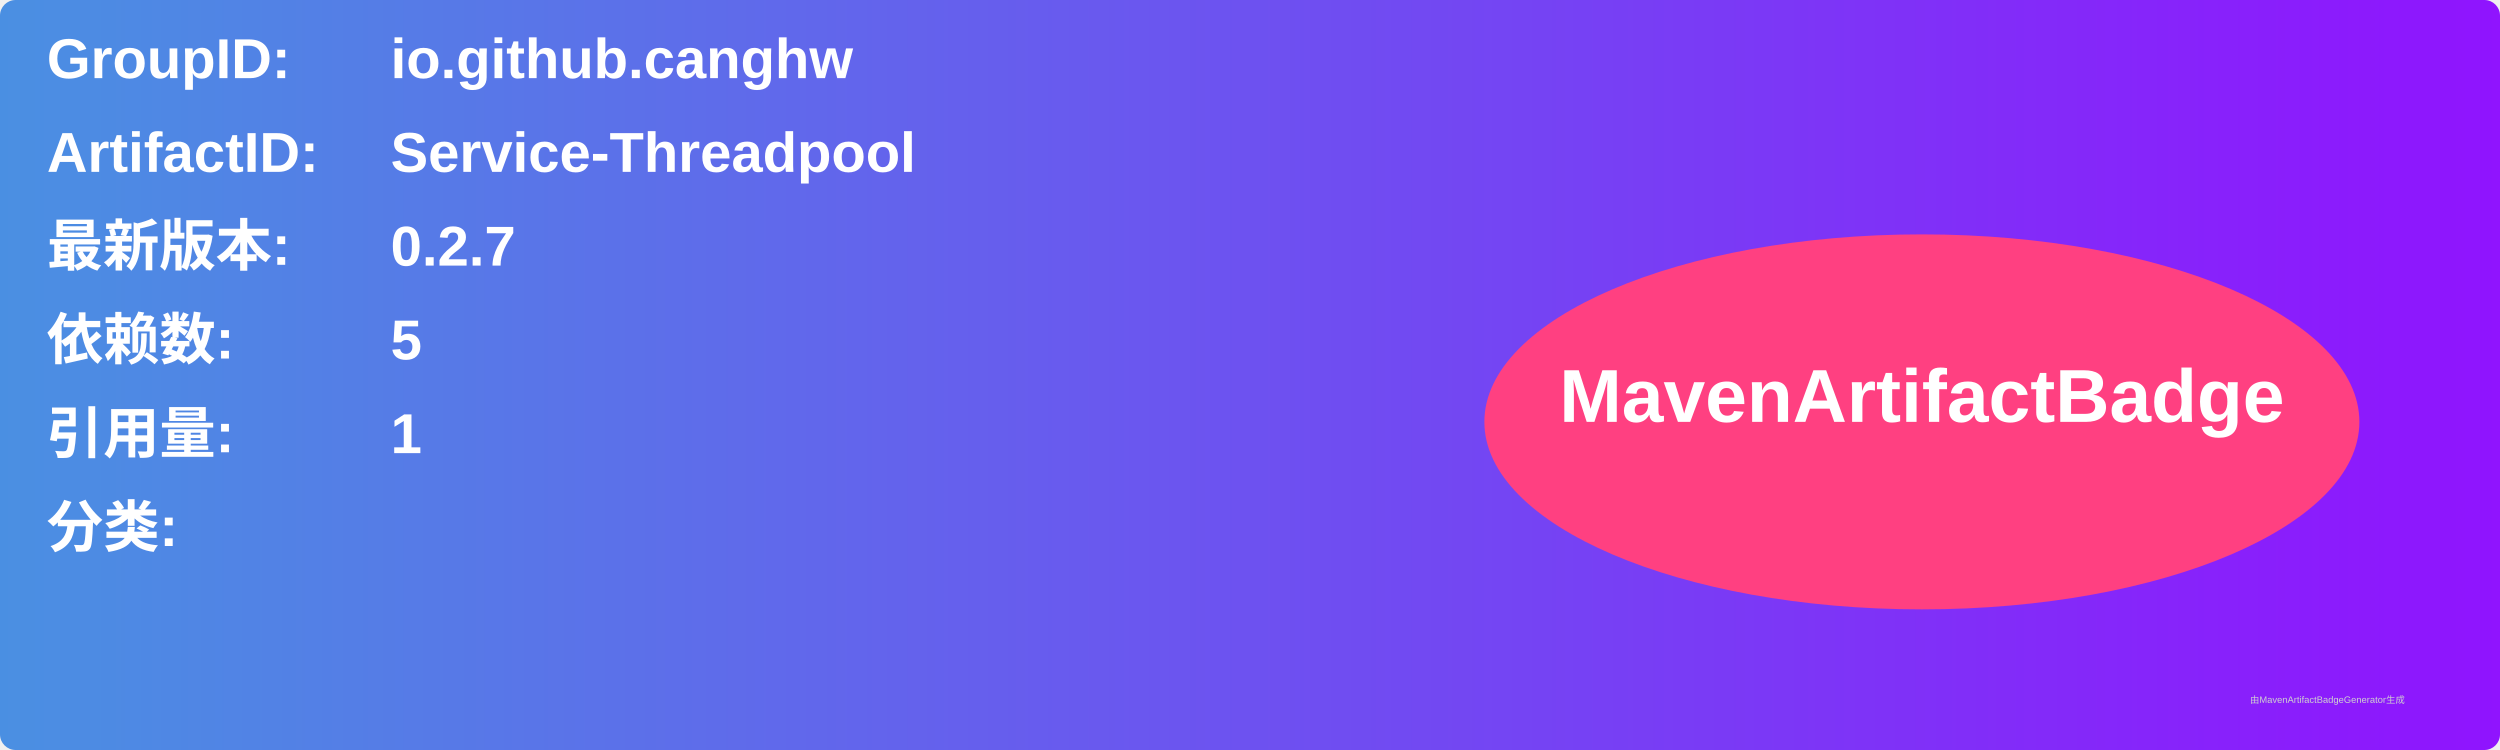
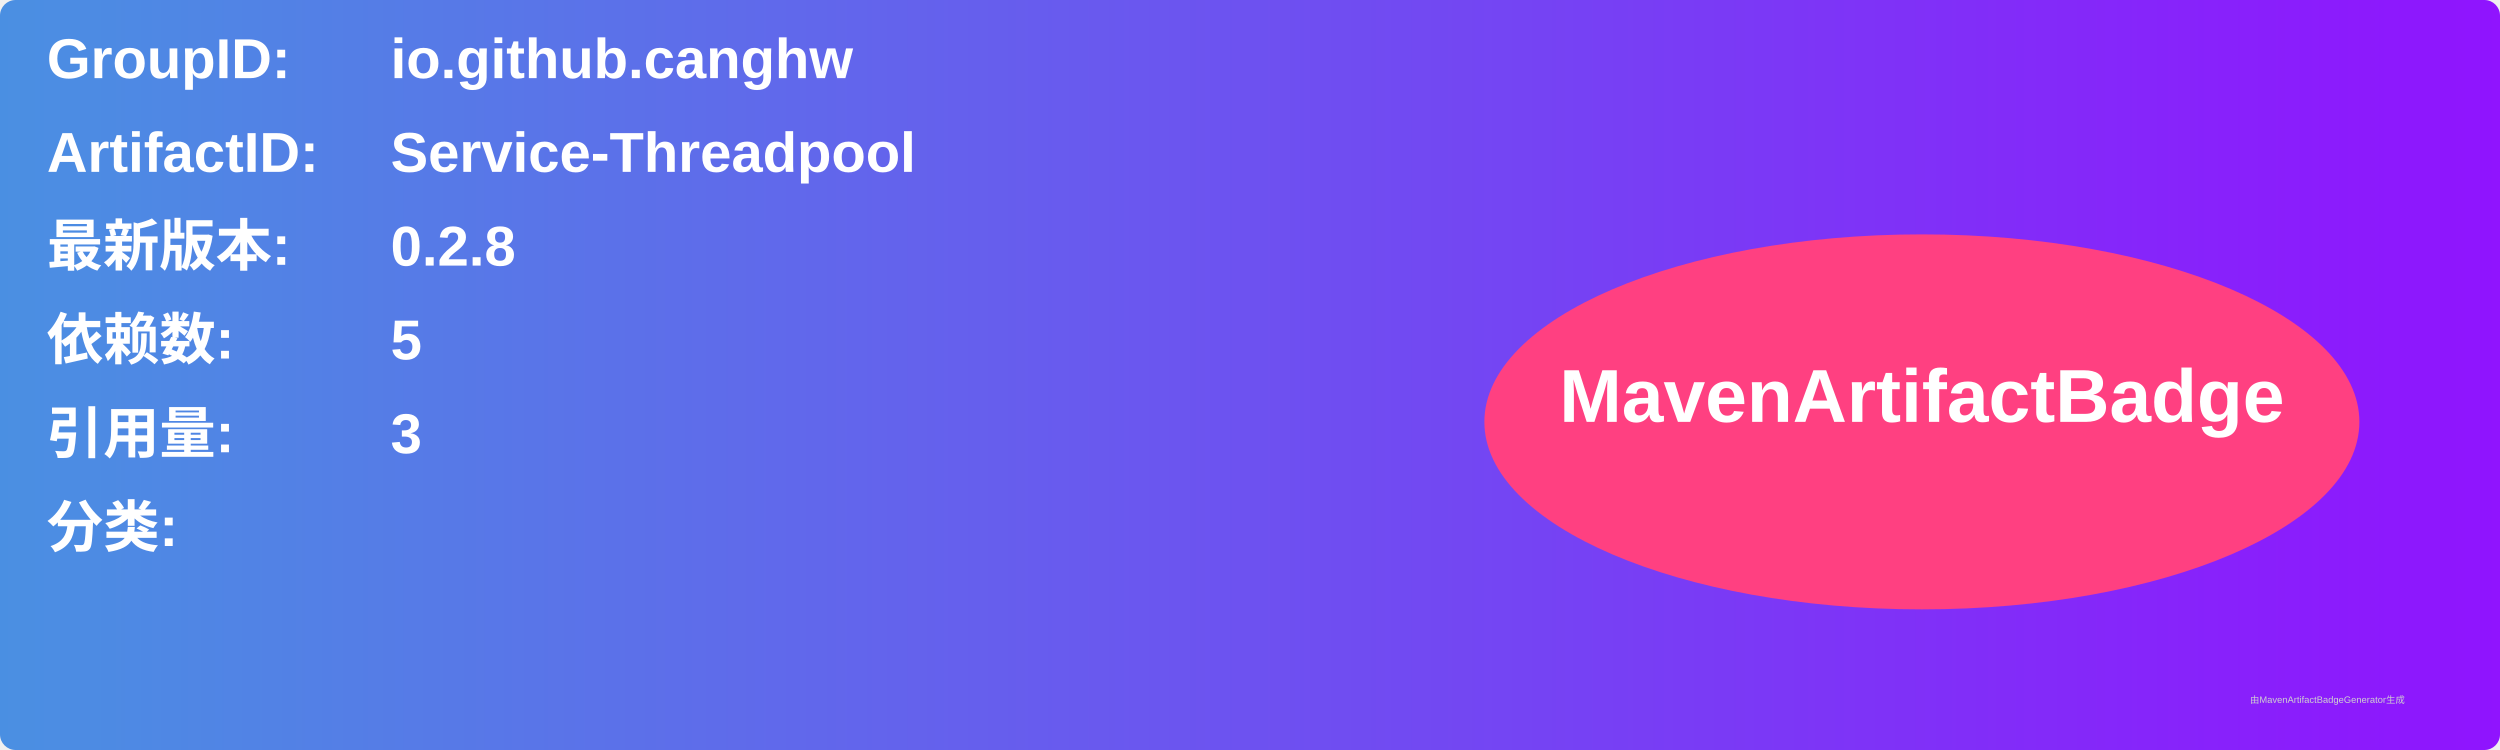
<svg xmlns="http://www.w3.org/2000/svg" width="800" height="240" viewBox="0 0 800 240">
  <linearGradient id="grad" x1="0%" y1="0%" x2="100%" y2="0%">
    <stop offset="0%" stop-color="#4a90e2" />
    <stop offset="100%" stop-color="#9013fe" />
  </linearGradient>
  <rect width="100%" height="100%" rx="5" ry="5" fill="url(#grad)" />
  <g transform="translate(15, 15)">
    <text x="0" y="10" font-family="Arial" font-size="18" fill="white" font-weight="bold" width="260">GroupID:</text>
    <text x="110" y="10" font-family="Arial" font-size="18" fill="white" font-weight="bold" width="460">io.github.canghw</text>
    <text x="0" y="40" font-family="Arial" font-size="18" fill="white" font-weight="bold" width="260">ArtifactID:</text>
    <text x="110" y="40" font-family="Arial" font-size="18" fill="white" font-weight="bold" width="460">Service-Threadpool</text>
    <text x="0" y="70" font-family="Arial" font-size="18" fill="white" font-weight="bold">最新版本:</text>
    <text x="110" y="70" font-family="Arial" font-size="18" fill="white" font-weight="bold">
-       <tspan font-weight="bold">0.2.7</tspan>
+       <tspan font-weight="bold">0.2.8</tspan>
    </text>
    <text x="0" y="100" font-family="Arial" font-size="18" fill="white" font-weight="bold">依赖数: </text>
    <text x="110" y="100" font-family="Arial" font-size="18" fill="white">
      <tspan font-weight="bold">5</tspan>
    </text>
    <text x="0" y="130" font-family="Arial" font-size="18" fill="white" font-weight="bold">引用量: </text>
    <text x="110" y="130" font-family="Arial" font-size="18" fill="white">
-       <tspan font-weight="bold">1</tspan>
+       <tspan font-weight="bold">3</tspan>
    </text>
    <text x="0" y="160" font-family="Arial" font-size="18" fill="white" font-weight="bold">分类:</text>
    <text x="10" y="190" font-family="Arial" font-size="10" fill="white">
      <tspan font-weight="bold" />
    </text>
    <ellipse cx="600" cy="120" rx="140" ry="60" fill="#ff4081" />
    <text x="600" y="120" text-anchor="middle" font-family="Arial" font-size="24" fill="white" font-weight="bold">MavenArtifactBadge</text>
  </g>
  <text x="720" y="225" font-family="Arial" font-size="3" fill="#d0d0d0">由MavenArtifactBadgeGenerator生成</text>
</svg>
